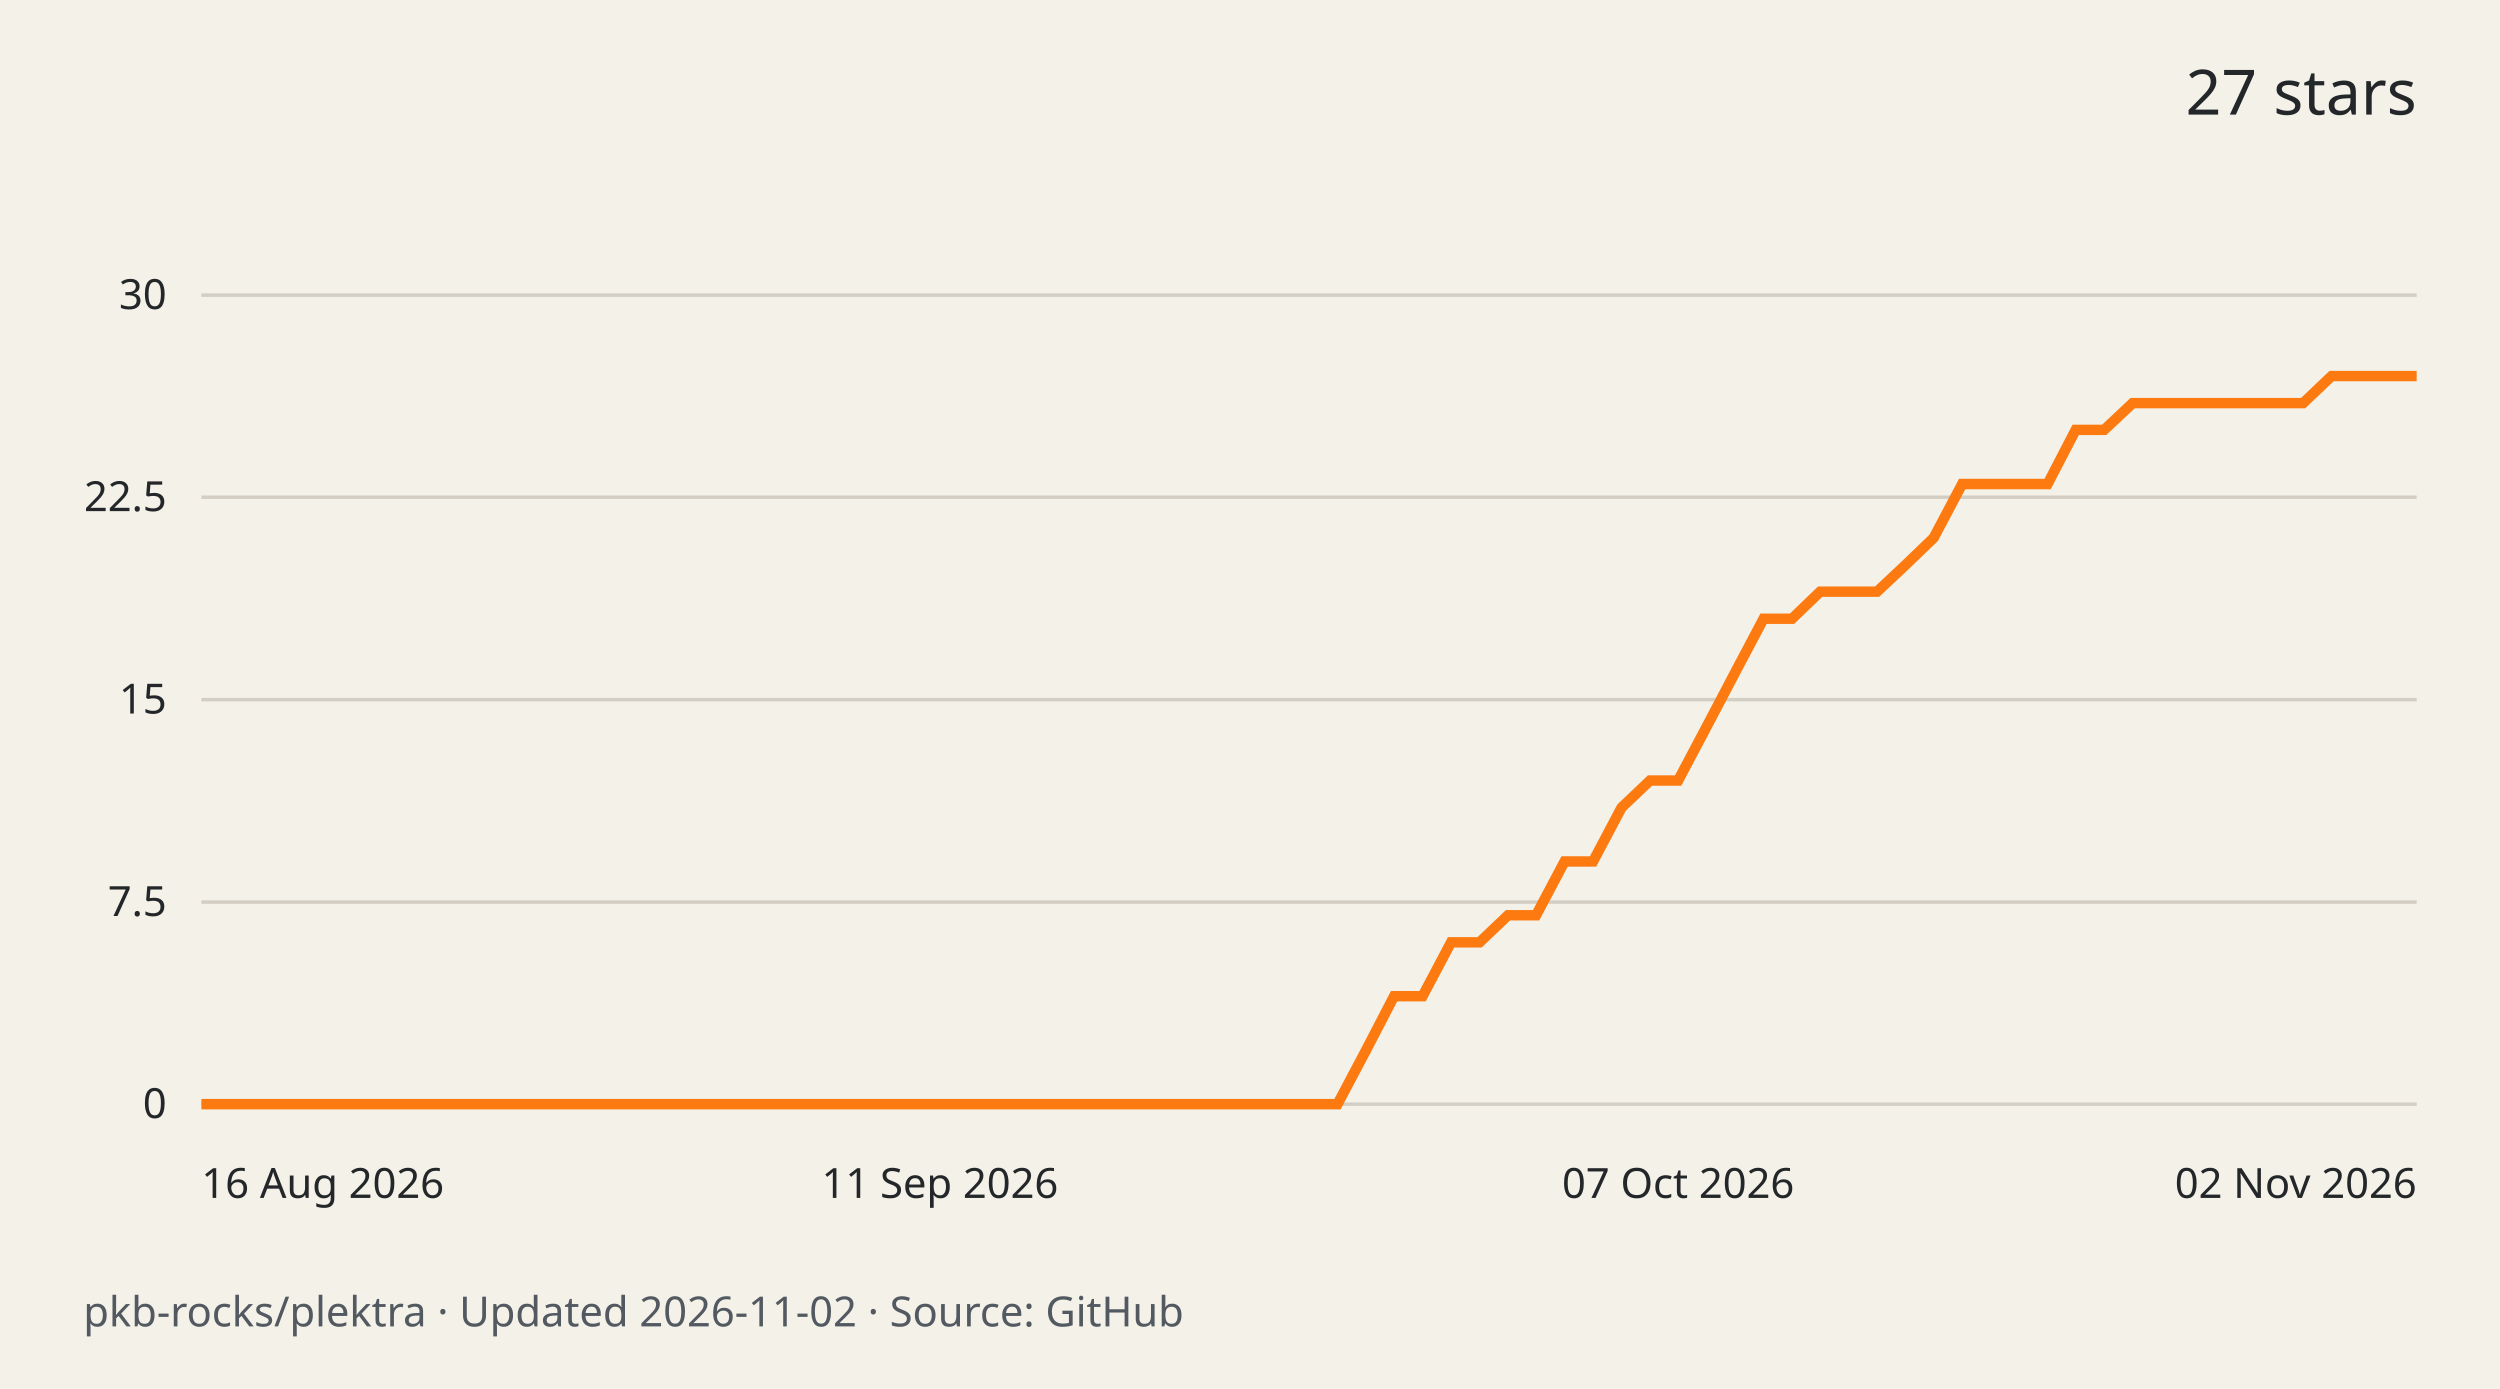
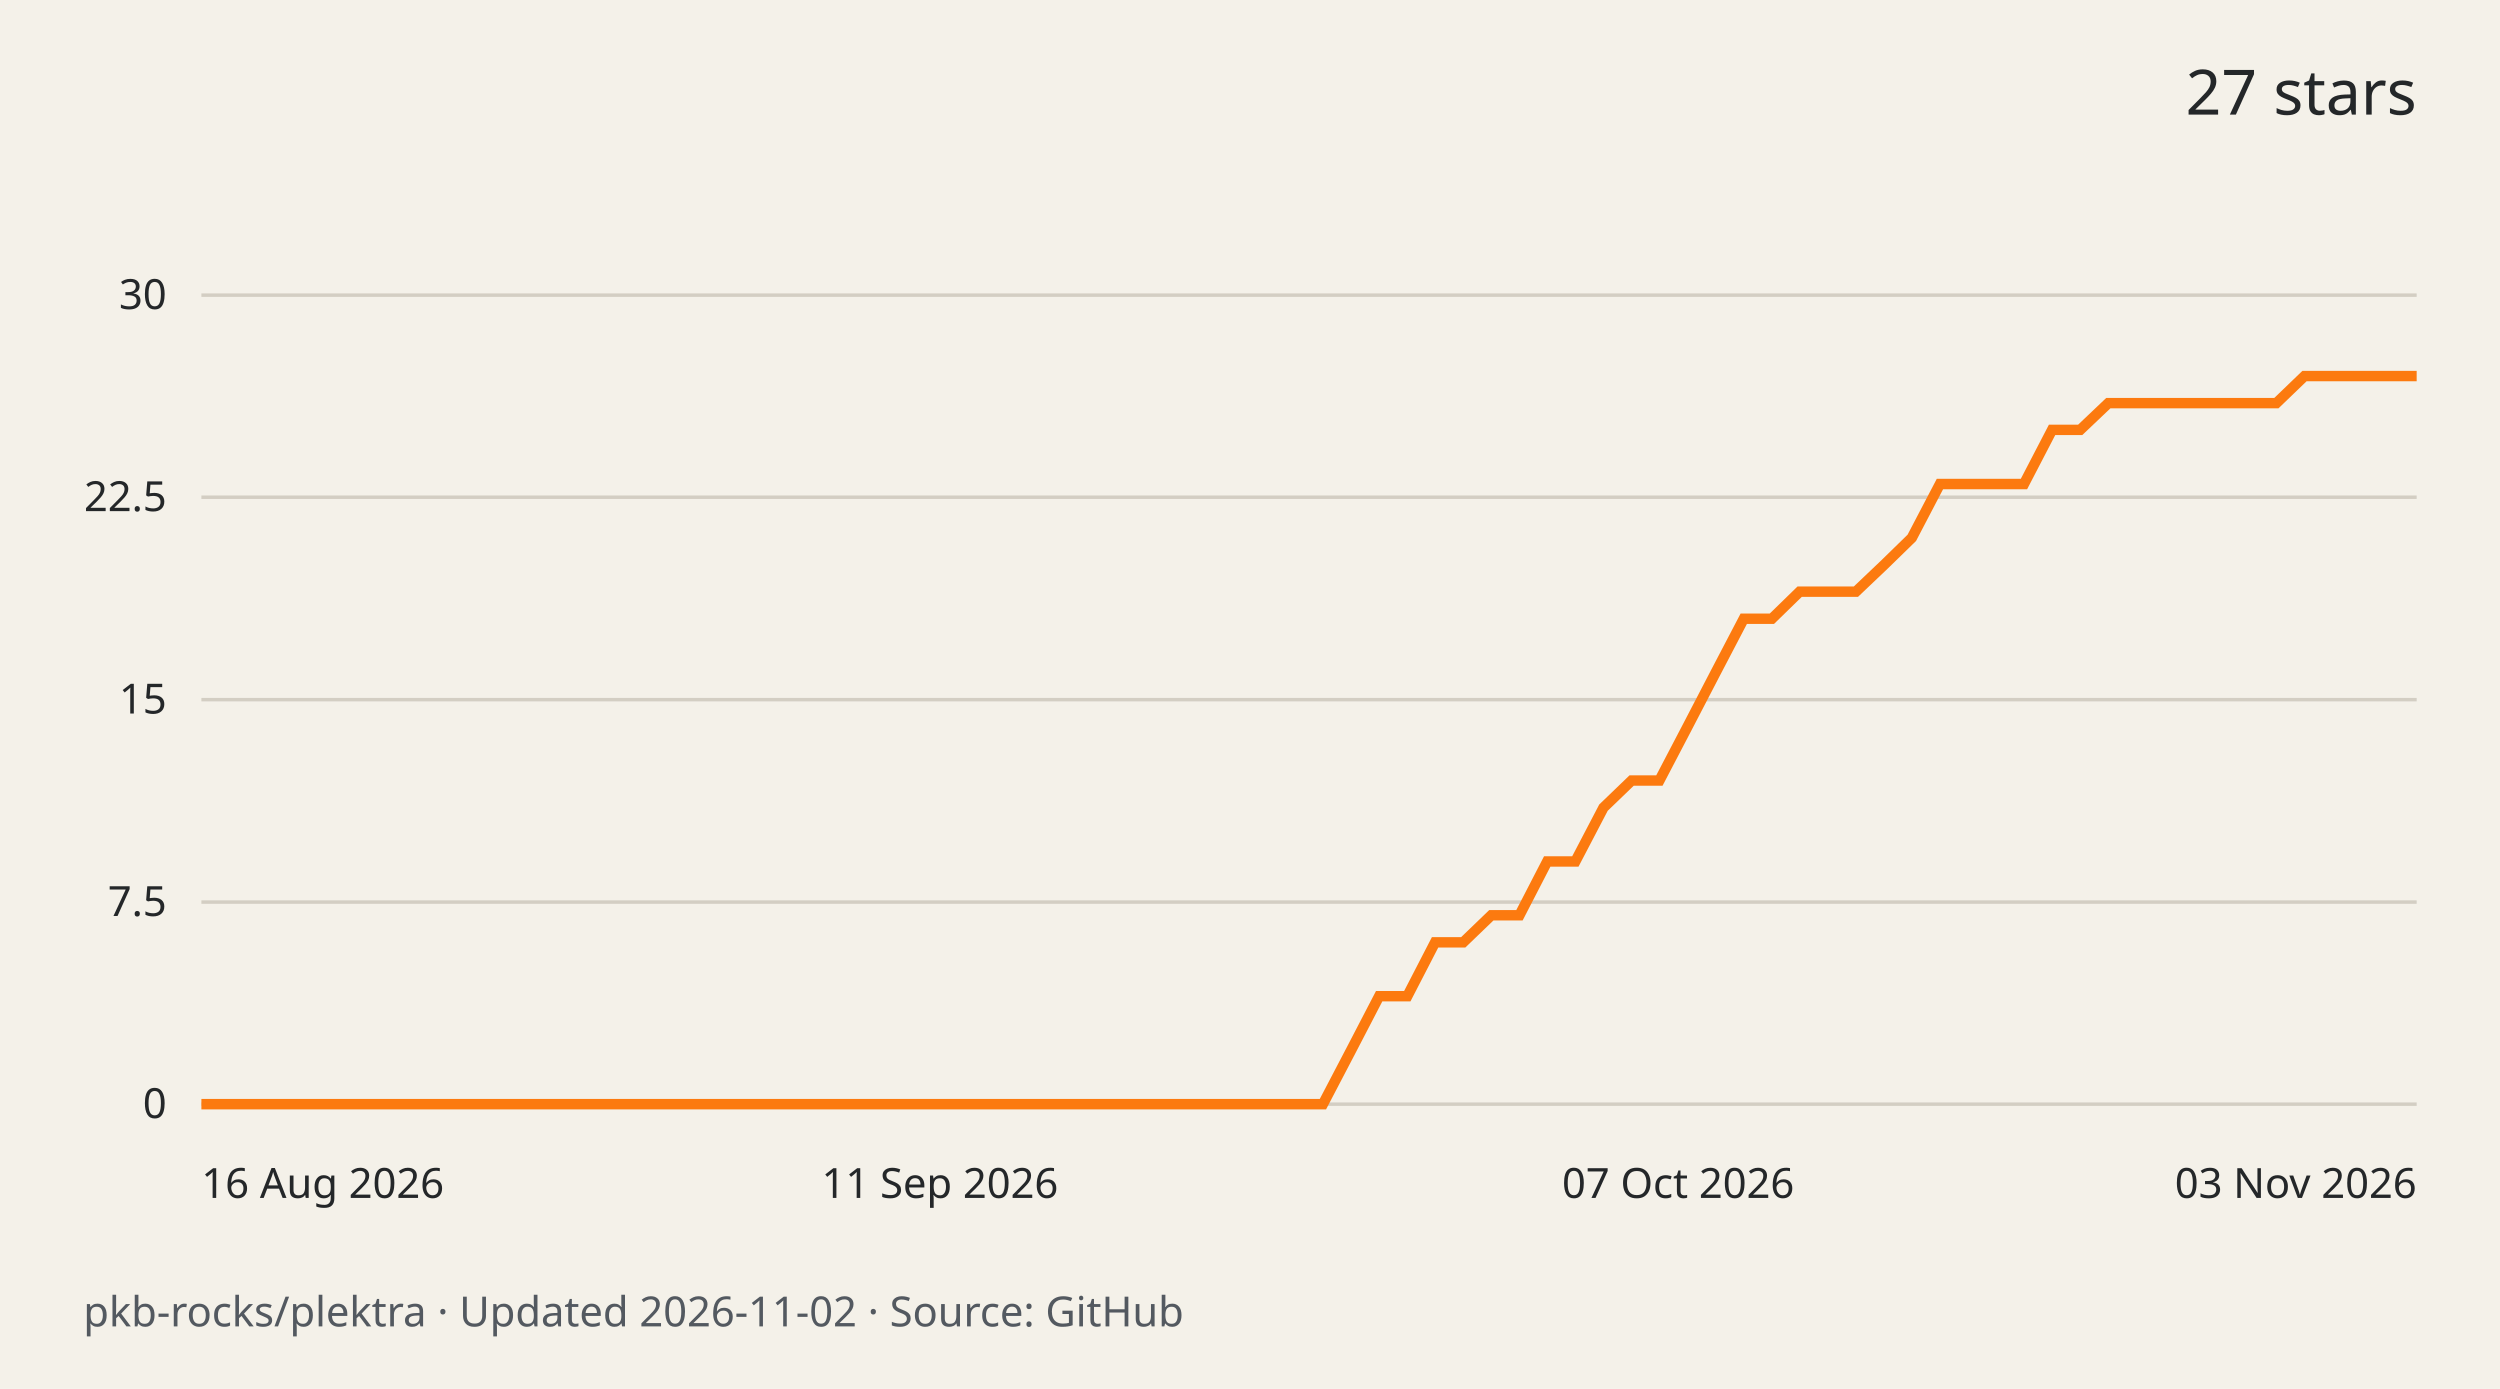
<svg xmlns="http://www.w3.org/2000/svg" width="720" height="400" viewBox="0 0 720 400" role="img" aria-labelledby="title desc">
  <rect width="720" height="400" fill="#f4f1e9" />
  <g font-family="system-ui,sans-serif" fill="#242729">
    <text x="696" y="33" text-anchor="end" font-size="18">27 stars</text>
    <path d="M58 318.0H696" stroke="#d3cec3" />
    <text x="48" y="322.0" text-anchor="end" font-size="12">0</text>
    <path d="M58 259.8H696" stroke="#d3cec3" />
    <text x="48" y="263.8" text-anchor="end" font-size="12">7.5</text>
    <path d="M58 201.5H696" stroke="#d3cec3" />
    <text x="48" y="205.5" text-anchor="end" font-size="12">15</text>
    <path d="M58 143.2H696" stroke="#d3cec3" />
    <text x="48" y="147.2" text-anchor="end" font-size="12">22.5</text>
    <path d="M58 85.0H696" stroke="#d3cec3" />
    <text x="48" y="89.0" text-anchor="end" font-size="12">30</text>
-     <path d="M58.0 318.0 L66.2 318.0 L74.4 318.0 L82.5 318.0 L90.7 318.0 L98.9 318.0 L107.1 318.0 L115.3 318.0 L123.4 318.0 L131.6 318.0 L139.8 318.0 L148.0 318.0 L156.2 318.0 L164.3 318.0 L172.5 318.0 L180.7 318.0 L188.9 318.0 L197.1 318.0 L205.2 318.0 L213.4 318.0 L221.6 318.0 L229.8 318.0 L237.9 318.0 L246.1 318.0 L254.3 318.0 L262.5 318.0 L270.7 318.0 L278.8 318.0 L287.0 318.0 L295.2 318.0 L303.4 318.0 L311.6 318.0 L319.7 318.0 L327.9 318.0 L336.1 318.0 L344.3 318.0 L352.5 318.0 L360.6 318.0 L368.8 318.0 L377.0 318.0 L385.2 318.0 L393.4 302.5 L401.5 286.9 L409.7 286.9 L417.9 271.4 L426.1 271.4 L434.3 263.6 L442.4 263.6 L450.6 248.1 L458.8 248.1 L467.0 232.6 L475.2 224.8 L483.3 224.8 L491.5 209.3 L499.7 193.7 L507.9 178.2 L516.1 178.2 L524.2 170.4 L532.4 170.4 L540.6 170.4 L548.8 162.7 L556.9 154.9 L565.1 139.4 L573.3 139.4 L581.5 139.4 L589.7 139.4 L597.8 123.8 L606.0 123.8 L614.2 116.1 L622.4 116.1 L630.6 116.1 L638.7 116.1 L646.9 116.1 L655.1 116.1 L663.3 116.1 L671.5 108.3 L679.6 108.3 L687.8 108.3 L696.0 108.3" fill="none" stroke="#fc7a0f" stroke-width="3" />
+     <path d="M58.0 318.0 L66.1 318.0 L74.2 318.0 L82.2 318.0 L90.3 318.0 L98.4 318.0 L106.5 318.0 L114.5 318.0 L122.6 318.0 L130.7 318.0 L138.8 318.0 L146.8 318.0 L154.9 318.0 L163.0 318.0 L171.1 318.0 L179.1 318.0 L187.2 318.0 L195.3 318.0 L203.4 318.0 L211.4 318.0 L219.5 318.0 L227.6 318.0 L235.7 318.0 L243.7 318.0 L251.8 318.0 L259.9 318.0 L268.0 318.0 L276.1 318.0 L284.1 318.0 L292.2 318.0 L300.3 318.0 L308.4 318.0 L316.4 318.0 L324.5 318.0 L332.6 318.0 L340.7 318.0 L348.7 318.0 L356.8 318.0 L364.9 318.0 L373.0 318.0 L381.0 318.0 L389.1 302.5 L397.2 286.9 L405.3 286.9 L413.3 271.4 L421.4 271.4 L429.5 263.6 L437.6 263.6 L445.6 248.1 L453.7 248.1 L461.8 232.6 L469.9 224.8 L477.9 224.8 L486.0 209.3 L494.1 193.7 L502.2 178.2 L510.3 178.2 L518.3 170.4 L526.4 170.4 L534.5 170.4 L542.6 162.7 L550.6 154.9 L558.7 139.4 L566.8 139.4 L574.9 139.4 L582.9 139.4 L591.0 123.8 L599.1 123.8 L607.2 116.1 L615.2 116.1 L623.3 116.1 L631.4 116.1 L639.5 116.1 L647.5 116.1 L655.6 116.1 L663.7 108.3 L671.8 108.3 L679.8 108.3 L687.9 108.3 L696.0 108.3" fill="none" stroke="#fc7a0f" stroke-width="3" />
    <text x="58.0" y="345" text-anchor="start" font-size="12">16 Aug 2026</text>
    <text x="270.7" y="345" text-anchor="middle" font-size="12">11 Sep 2026</text>
    <text x="483.3" y="345" text-anchor="middle" font-size="12">07 Oct 2026</text>
-     <text x="696.0" y="345" text-anchor="end" font-size="12">02 Nov 2026</text>
+     <text x="696.0" y="345" text-anchor="end" font-size="12">03 Nov 2026</text>
    <text x="24" y="382" font-size="12" fill="#535960">pkb-rocks/plektra · Updated 2026-11-02 · Source: GitHub</text>
  </g>
</svg>
